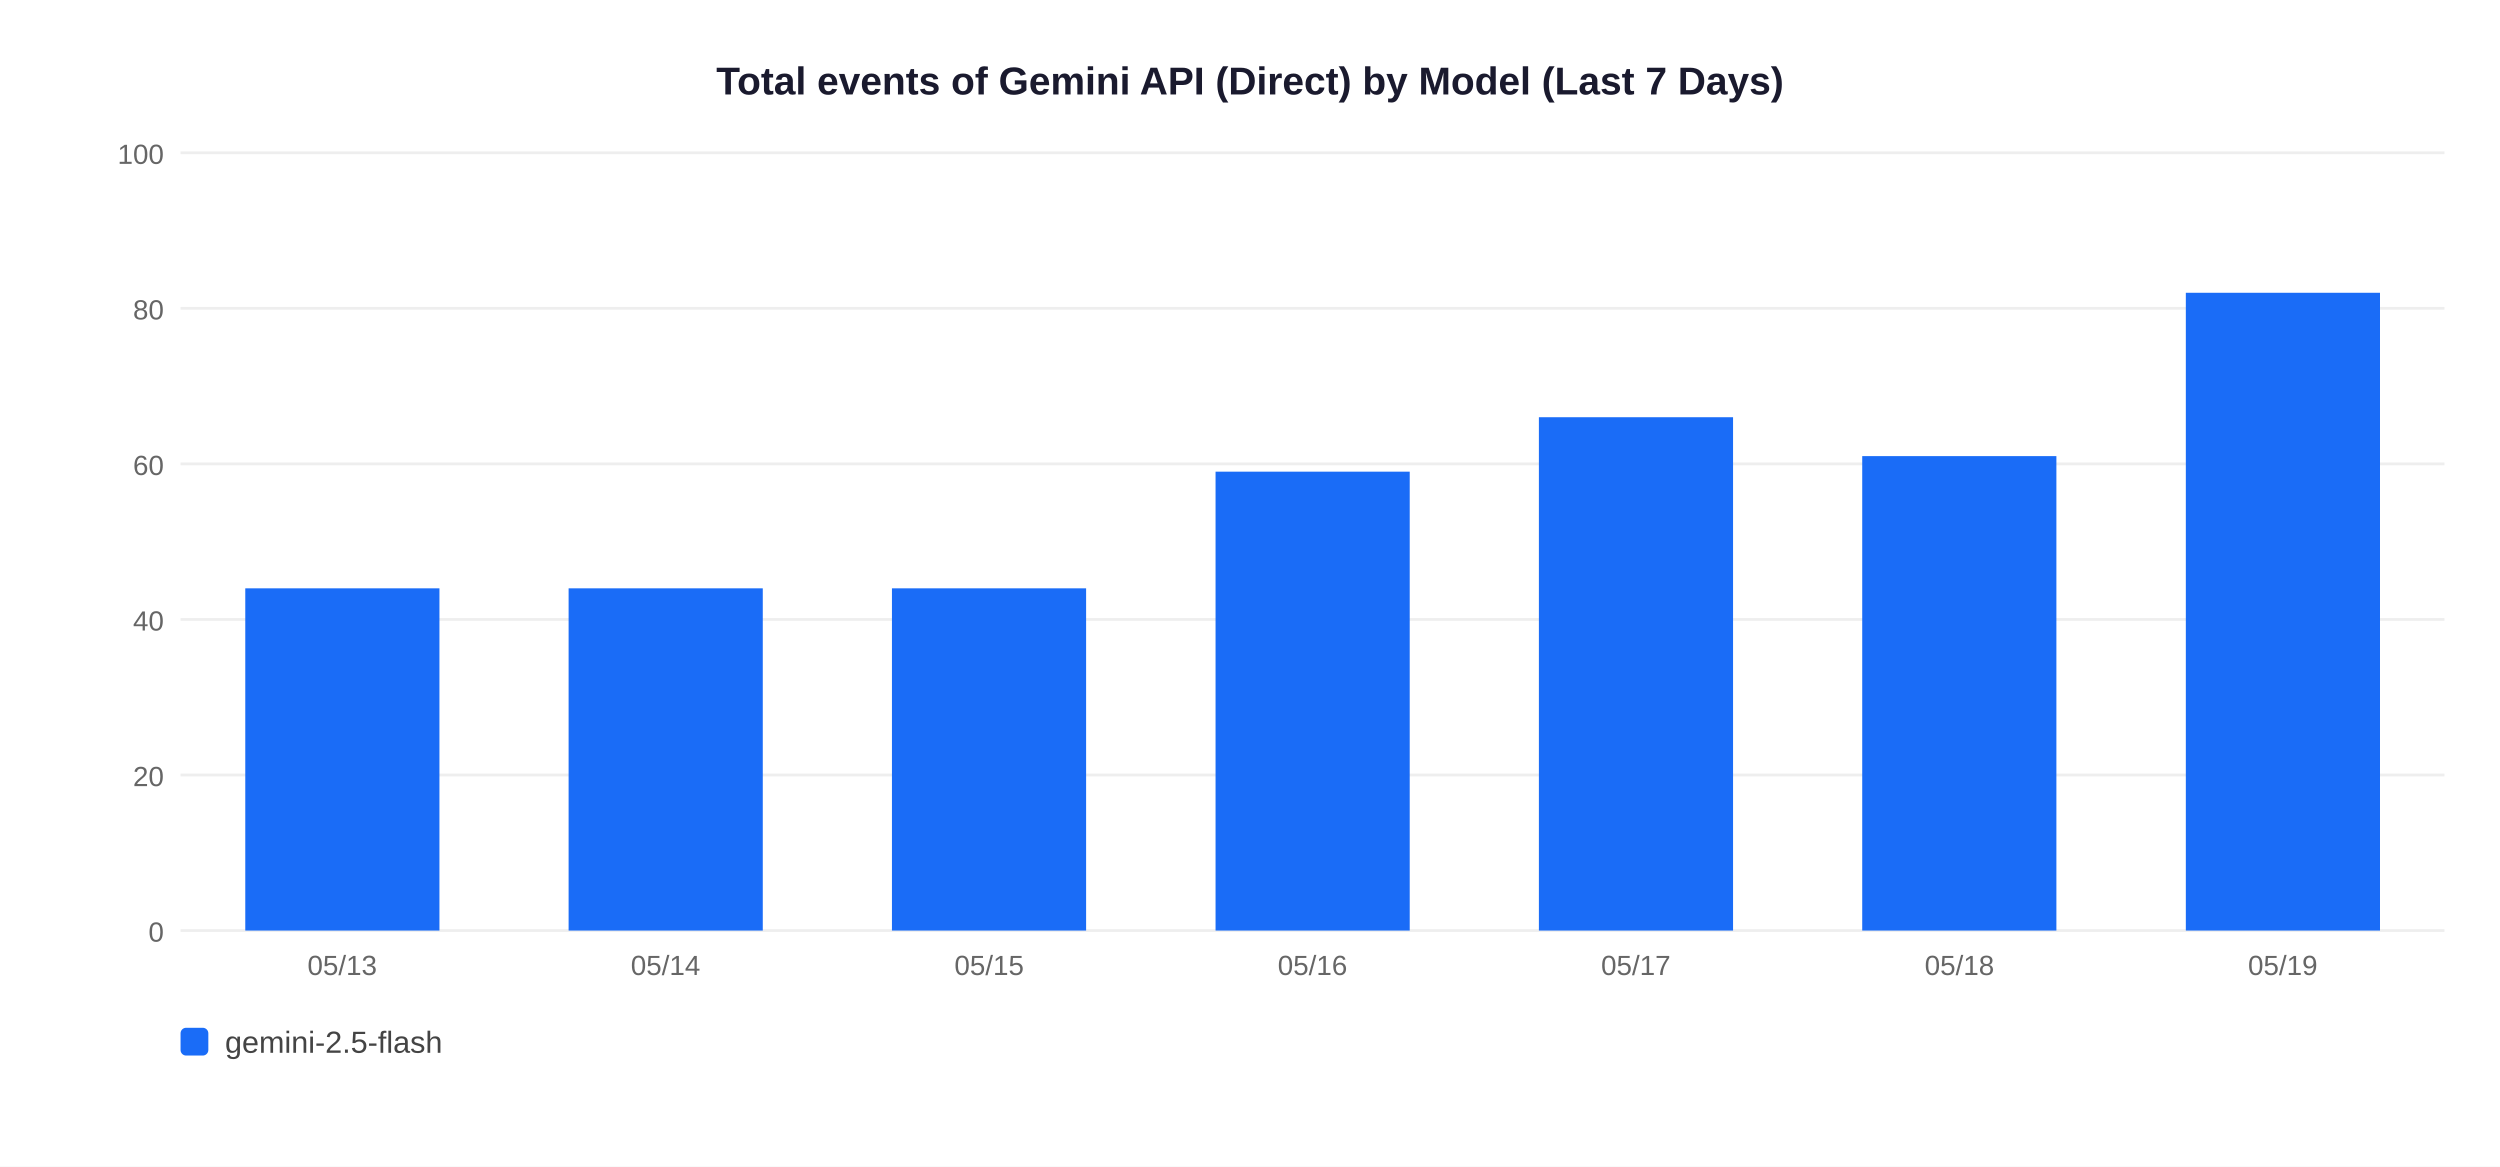
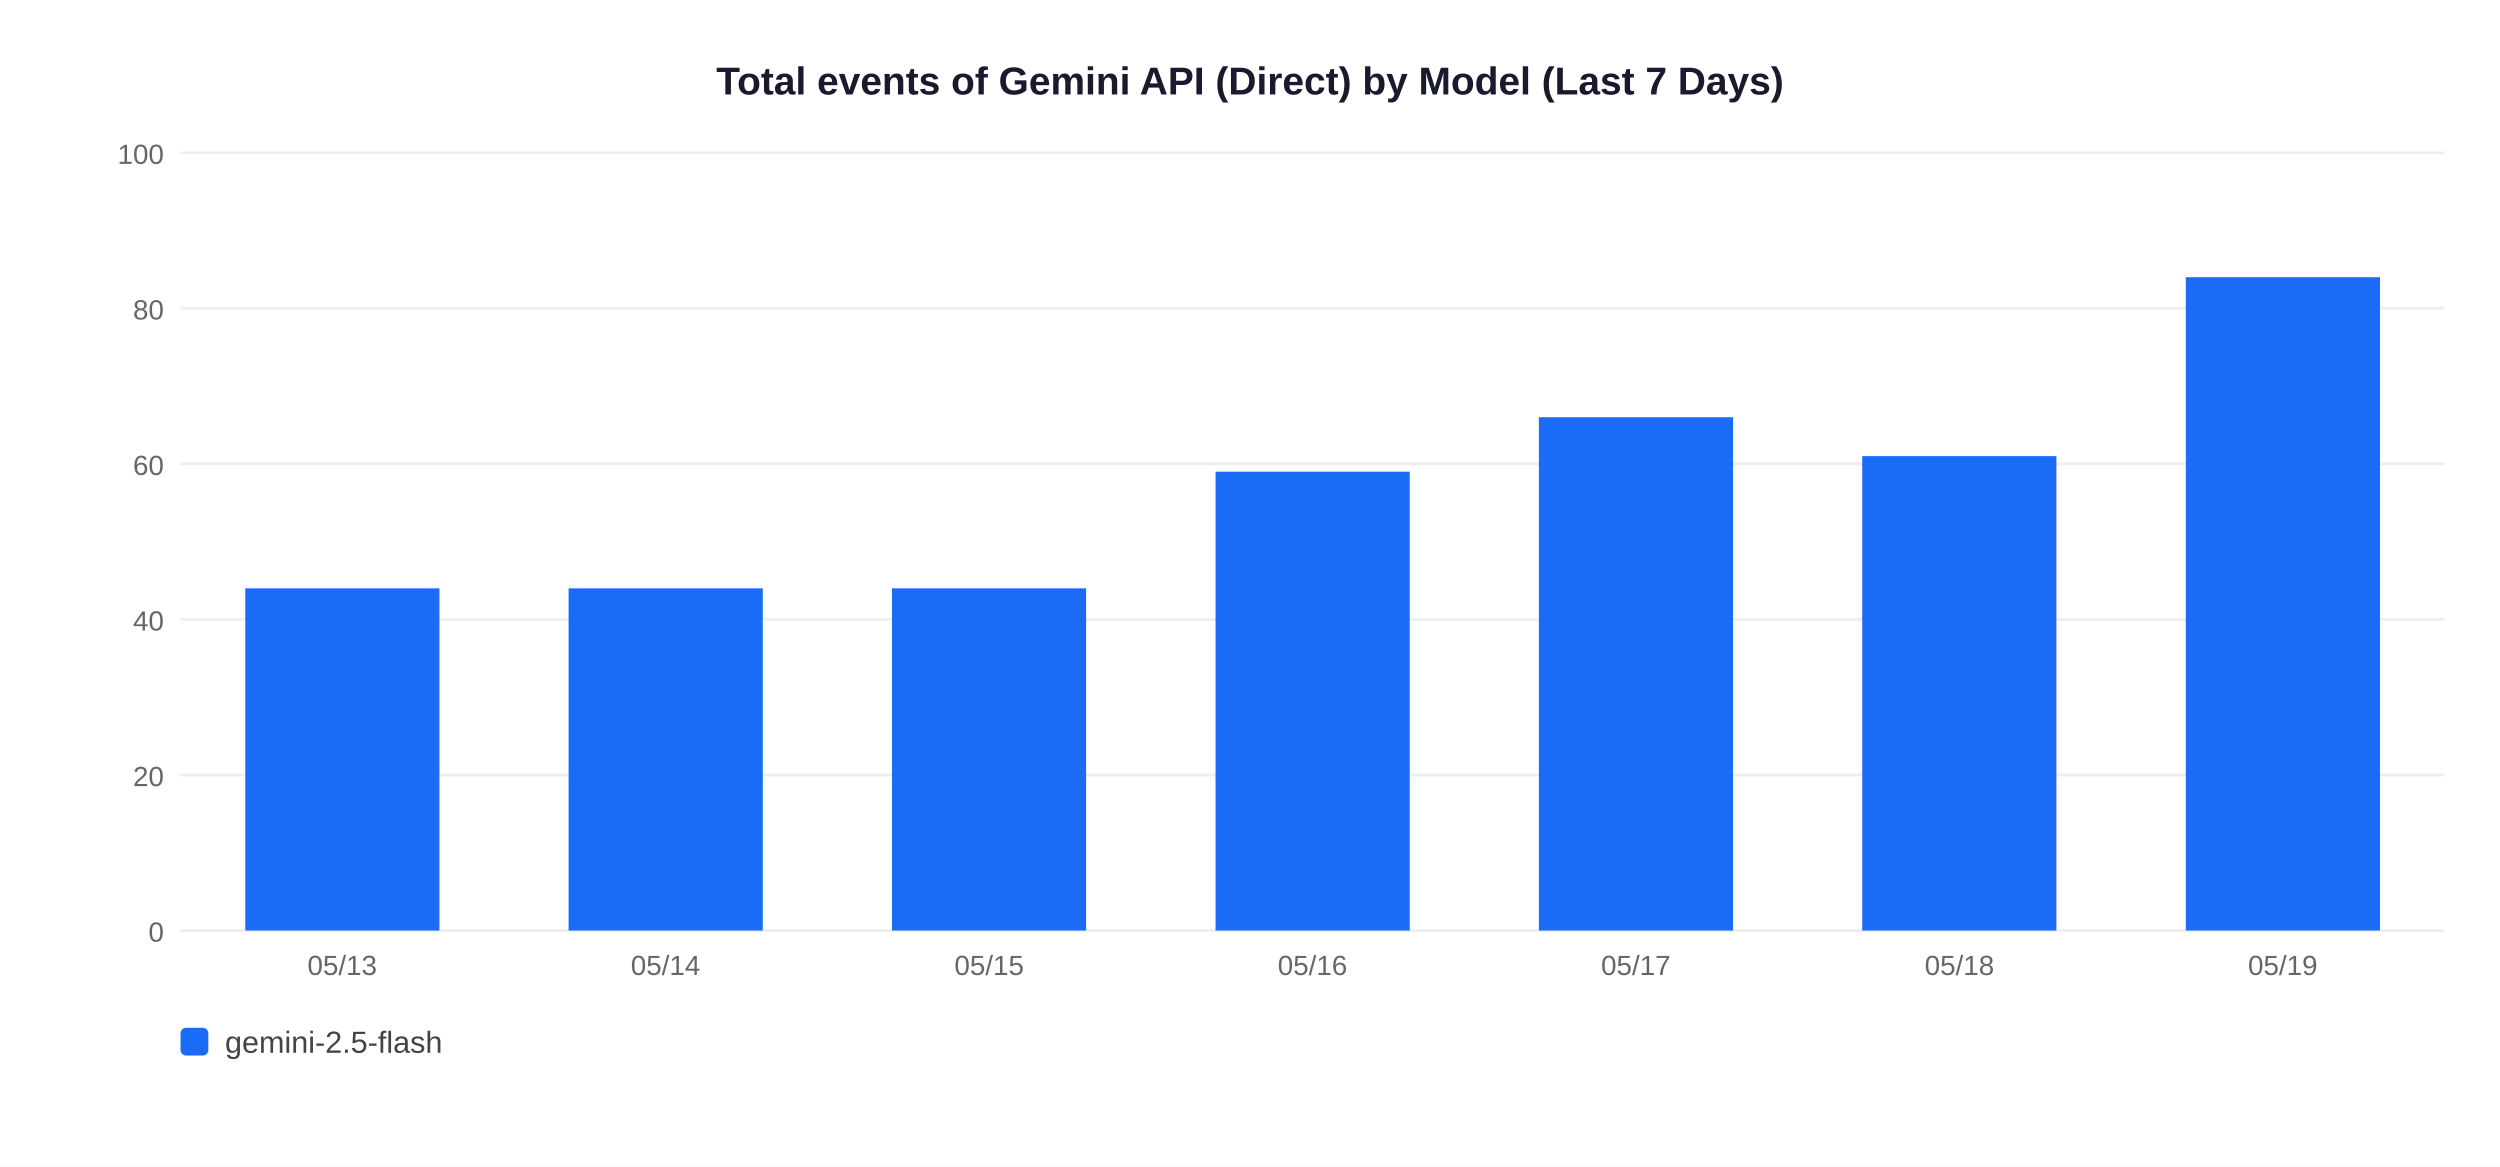
<svg xmlns="http://www.w3.org/2000/svg" width="900" height="420">
  <rect width="900" height="420" fill="white" />
  <text x="450" y="34" text-anchor="middle" font-size="14" font-weight="bold" font-family="Arial,sans-serif" fill="#1a1a2e">Total events of Gemini API (Direct) by Model (Last 7 Days)</text>
  <line x1="65" y1="335" x2="880" y2="335" stroke="#EEEEEE" stroke-width="1" />
  <text x="59" y="339" text-anchor="end" font-size="10" font-family="Arial,sans-serif" fill="#666">0</text>
  <line x1="65" y1="279" x2="880" y2="279" stroke="#EEEEEE" stroke-width="1" />
  <text x="59" y="283" text-anchor="end" font-size="10" font-family="Arial,sans-serif" fill="#666">20</text>
  <line x1="65" y1="223" x2="880" y2="223" stroke="#EEEEEE" stroke-width="1" />
  <text x="59" y="227" text-anchor="end" font-size="10" font-family="Arial,sans-serif" fill="#666">40</text>
  <line x1="65" y1="167" x2="880" y2="167" stroke="#EEEEEE" stroke-width="1" />
  <text x="59" y="171" text-anchor="end" font-size="10" font-family="Arial,sans-serif" fill="#666">60</text>
  <line x1="65" y1="111" x2="880" y2="111" stroke="#EEEEEE" stroke-width="1" />
  <text x="59" y="115" text-anchor="end" font-size="10" font-family="Arial,sans-serif" fill="#666">80</text>
  <line x1="65" y1="55" x2="880" y2="55" stroke="#EEEEEE" stroke-width="1" />
  <text x="59" y="59" text-anchor="end" font-size="10" font-family="Arial,sans-serif" fill="#666">100</text>
  <rect x="88.3" y="211.8" width="69.9" height="123.2" fill="#1A6CF7" />
  <text x="123.2" y="351" text-anchor="middle" font-size="10" font-family="Arial,sans-serif" fill="#666">05/13</text>
  <rect x="204.7" y="211.8" width="69.9" height="123.2" fill="#1A6CF7" />
  <text x="239.6" y="351" text-anchor="middle" font-size="10" font-family="Arial,sans-serif" fill="#666">05/14</text>
  <rect x="321.1" y="211.8" width="69.9" height="123.2" fill="#1A6CF7" />
  <text x="356.1" y="351" text-anchor="middle" font-size="10" font-family="Arial,sans-serif" fill="#666">05/15</text>
  <rect x="437.6" y="169.8" width="69.9" height="165.2" fill="#1A6CF7" />
  <text x="472.5" y="351" text-anchor="middle" font-size="10" font-family="Arial,sans-serif" fill="#666">05/16</text>
  <rect x="554.0" y="150.2" width="69.9" height="184.8" fill="#1A6CF7" />
  <text x="588.9" y="351" text-anchor="middle" font-size="10" font-family="Arial,sans-serif" fill="#666">05/17</text>
  <rect x="670.4" y="164.2" width="69.9" height="170.8" fill="#1A6CF7" />
  <text x="705.4" y="351" text-anchor="middle" font-size="10" font-family="Arial,sans-serif" fill="#666">05/18</text>
-   <rect x="786.9" y="105.4" width="69.9" height="229.6" fill="#1A6CF7" />
+   <rect x="786.9" y="99.8" width="69.9" height="235.2" fill="#1A6CF7" />
  <text x="821.8" y="351" text-anchor="middle" font-size="10" font-family="Arial,sans-serif" fill="#666">05/19</text>
  <rect x="65" y="370" width="10" height="10" rx="2" fill="#1A6CF7" />
  <text x="81" y="379" font-size="11" font-family="Arial,sans-serif" fill="#444">gemini-2.5-flash</text>
</svg>
